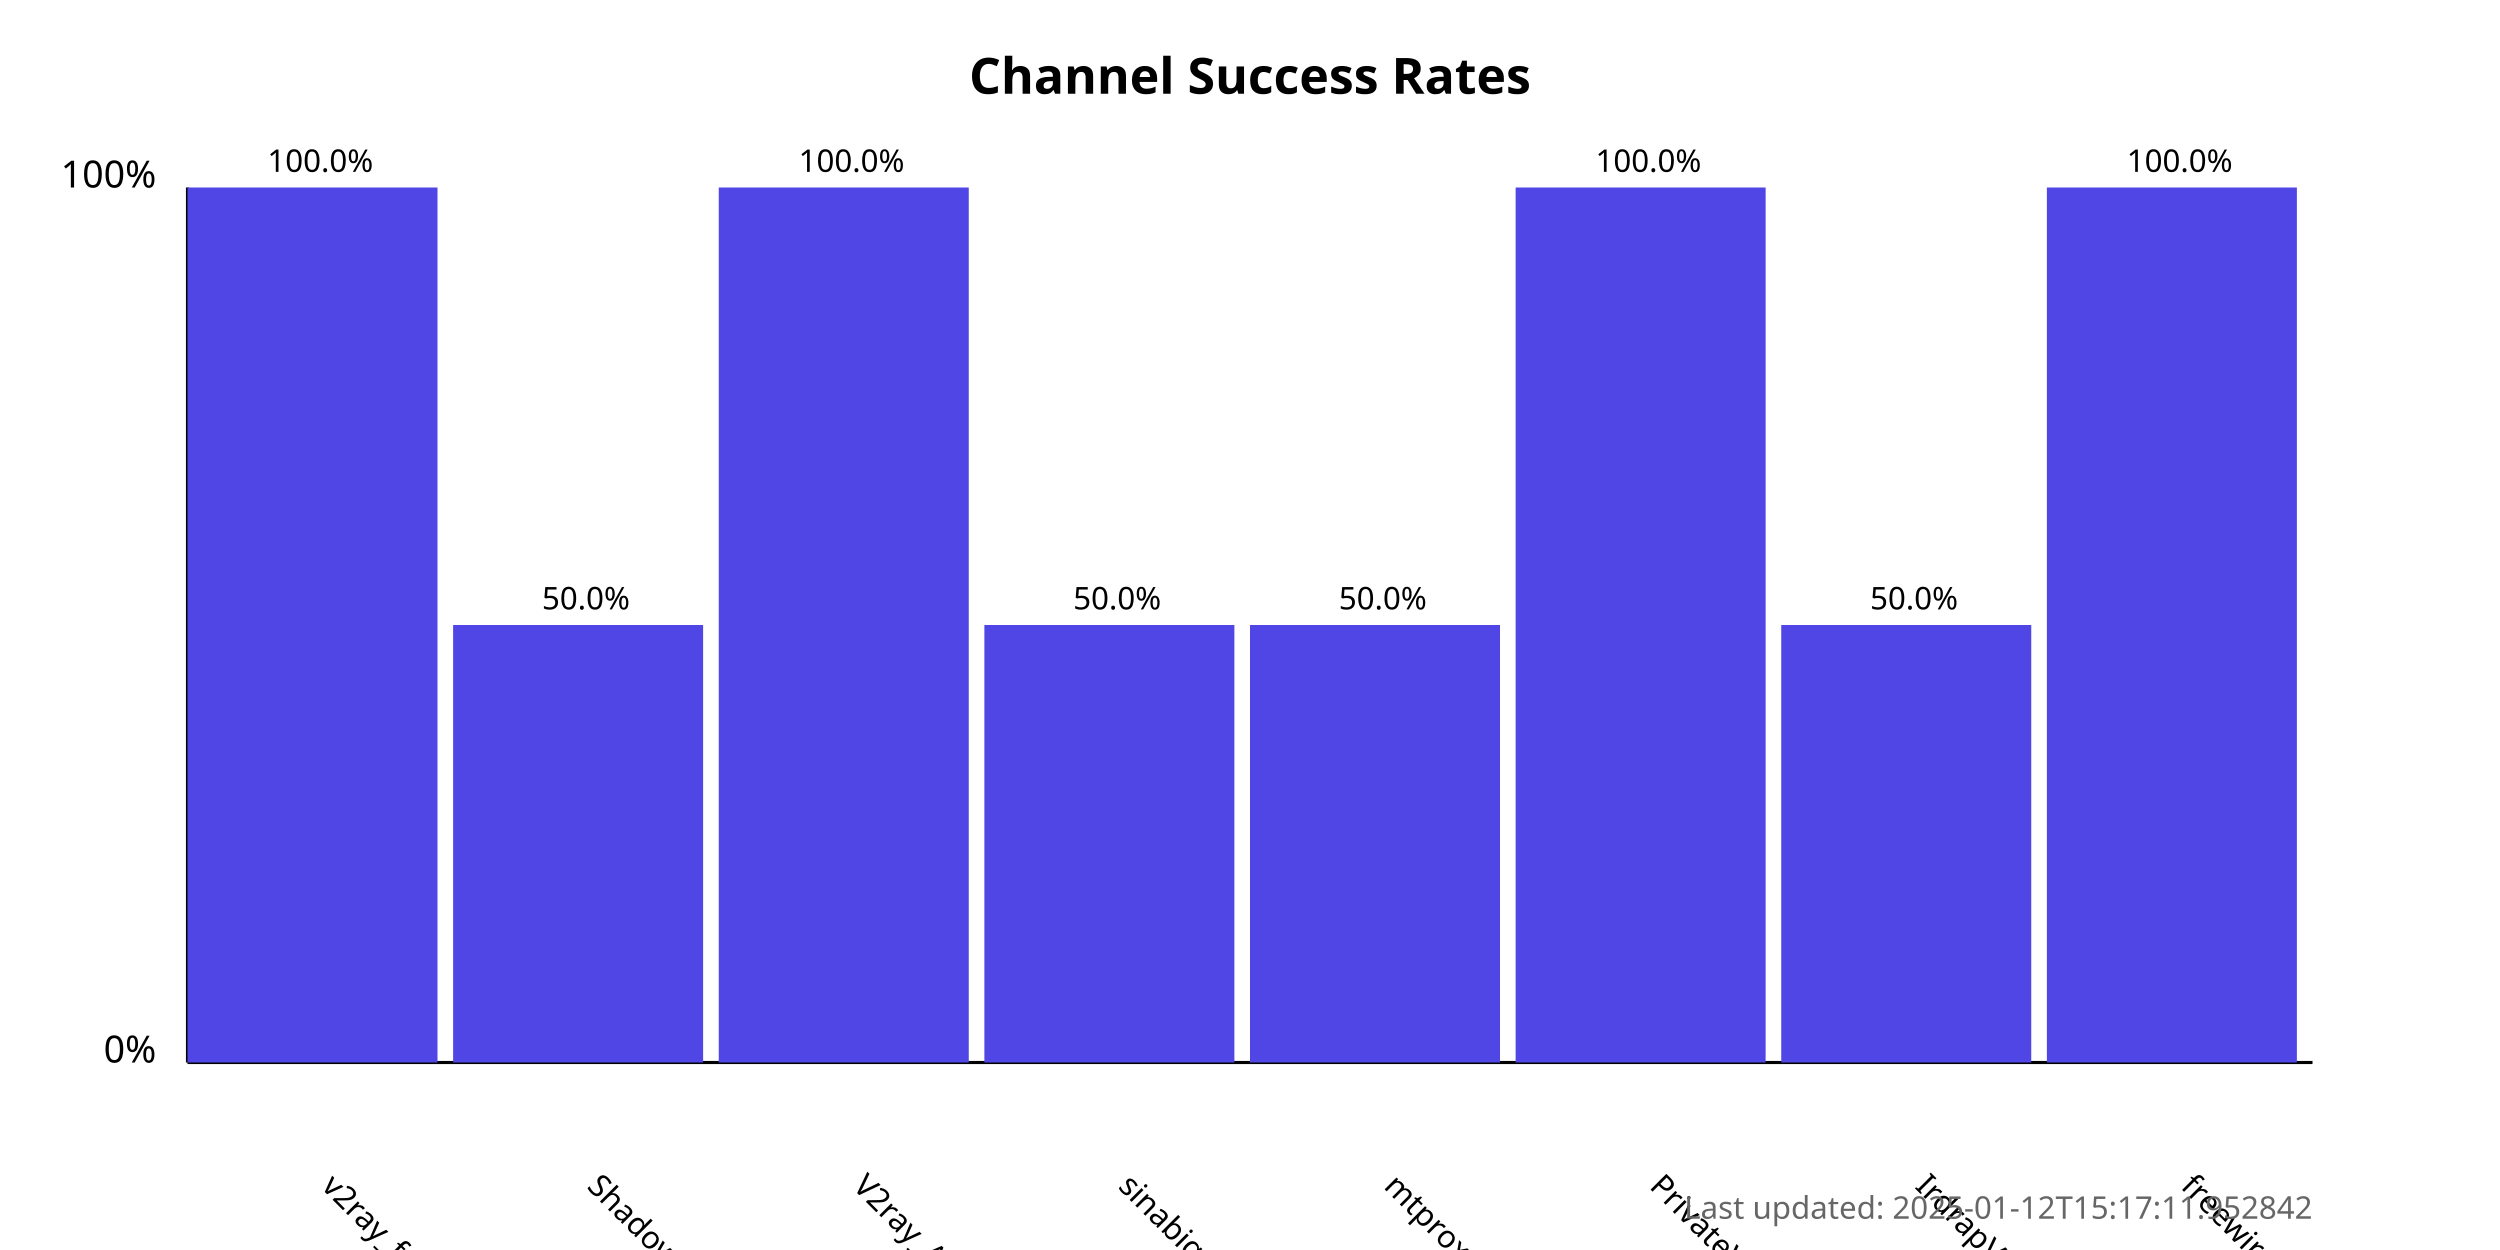
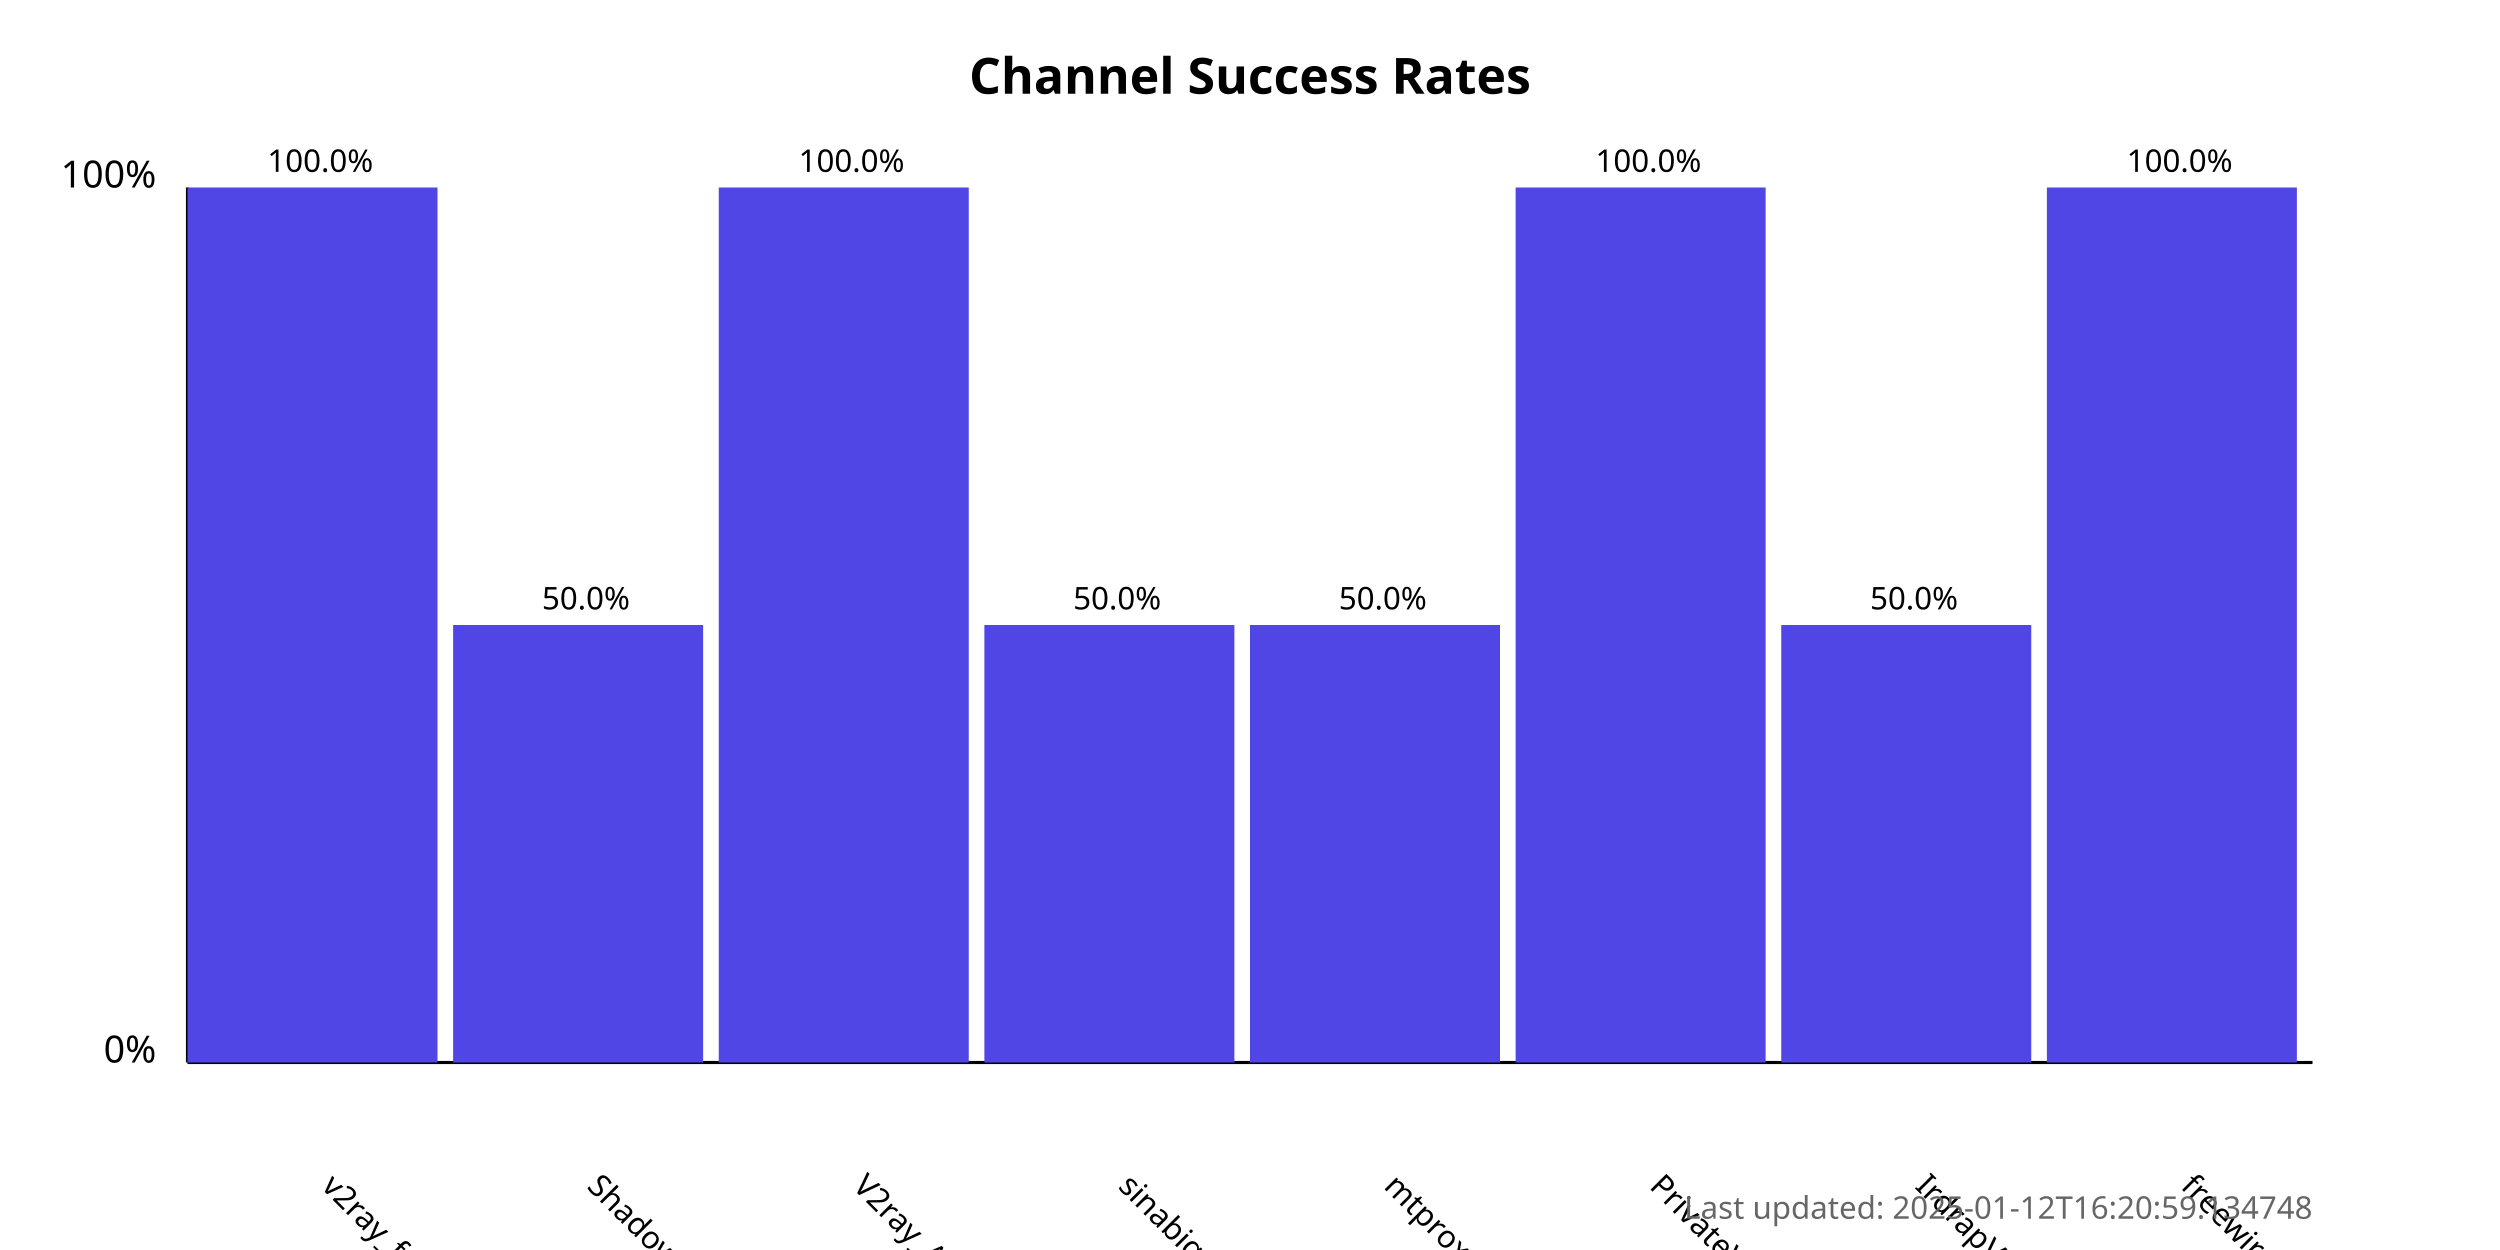
<svg xmlns="http://www.w3.org/2000/svg" width="800" height="400">
  <style>
            .chart-title { font: bold 16px sans-serif; }
            .axis-label { font: 12px sans-serif; }
            .tick-label { font: 10px sans-serif; }
            .bar { fill: #4f46e5; }
            .bar:hover { fill: #6366f1; }
            .timestamp { font: 10px sans-serif; fill: #666; }
        </style>
  <text x="400.0" y="30" text-anchor="middle" class="chart-title">
            Channel Success Rates
        </text>
  <line x1="60" y1="340" x2="60" y2="60" stroke="black" stroke-width="1" />
  <line x1="60" y1="340" x2="740" y2="340" stroke="black" stroke-width="1" />
  <text x="50" y="340" text-anchor="end" class="axis-label">0%</text>
  <text x="50" y="60" text-anchor="end" class="axis-label">100%</text>
  <g>
    <rect x="60" y="60.0" width="80.0" height="280.0" class="bar" />
    <text x="102.5" y="380" transform="rotate(45, 102.5, 380)" text-anchor="start" class="tick-label">
                v2ray_free_conf
            </text>
    <text x="102.5" y="55.0" text-anchor="middle" class="tick-label">
                100.0%
            </text>
  </g>
  <g>
    <rect x="145.0" y="200.0" width="80.0" height="140.0" class="bar" />
    <text x="187.5" y="380" transform="rotate(45, 187.5, 380)" text-anchor="start" class="tick-label">
                ShadowProxy66
            </text>
    <text x="187.5" y="195.0" text-anchor="middle" class="tick-label">
                50.0%
            </text>
  </g>
  <g>
    <rect x="230.0" y="60.0" width="80.0" height="280.0" class="bar" />
    <text x="272.5" y="380" transform="rotate(45, 272.5, 380)" text-anchor="start" class="tick-label">
                V2ray_Alpha
            </text>
    <text x="272.5" y="55.0" text-anchor="middle" class="tick-label">
                100.0%
            </text>
  </g>
  <g>
    <rect x="315.0" y="200.0" width="80.0" height="140.0" class="bar" />
    <text x="357.5" y="380" transform="rotate(45, 357.5, 380)" text-anchor="start" class="tick-label">
                sinabigo
            </text>
    <text x="357.5" y="195.0" text-anchor="middle" class="tick-label">
                50.0%
            </text>
  </g>
  <g>
    <rect x="400.0" y="200.0" width="80.0" height="140.0" class="bar" />
    <text x="442.5" y="380" transform="rotate(45, 442.5, 380)" text-anchor="start" class="tick-label">
                mtproxy_lists
            </text>
    <text x="442.5" y="195.0" text-anchor="middle" class="tick-label">
                50.0%
            </text>
  </g>
  <g>
    <rect x="485.0" y="60.0" width="80.0" height="280.0" class="bar" />
    <text x="527.5" y="380" transform="rotate(45, 527.5, 380)" text-anchor="start" class="tick-label">
                PrivateVPNs
            </text>
    <text x="527.5" y="55.0" text-anchor="middle" class="tick-label">
                100.0%
            </text>
  </g>
  <g>
    <rect x="570.0" y="200.0" width="80.0" height="140.0" class="bar" />
    <text x="612.5" y="380" transform="rotate(45, 612.5, 380)" text-anchor="start" class="tick-label">
                IrdrapVPNnews
            </text>
    <text x="612.5" y="195.0" text-anchor="middle" class="tick-label">
                50.0%
            </text>
  </g>
  <g>
    <rect x="655.0" y="60.0" width="80.0" height="280.0" class="bar" />
    <text x="697.5" y="380" transform="rotate(45, 697.5, 380)" text-anchor="start" class="tick-label">
                freewireguard
            </text>
    <text x="697.5" y="55.0" text-anchor="middle" class="tick-label">
                100.0%
            </text>
  </g>
  <text x="740" y="390" text-anchor="end" class="timestamp">
-             Last updated: 2025-01-12T15:17:11.952842
+             Last updated: 2025-01-12T16:20:59.134748
        </text>
</svg>
